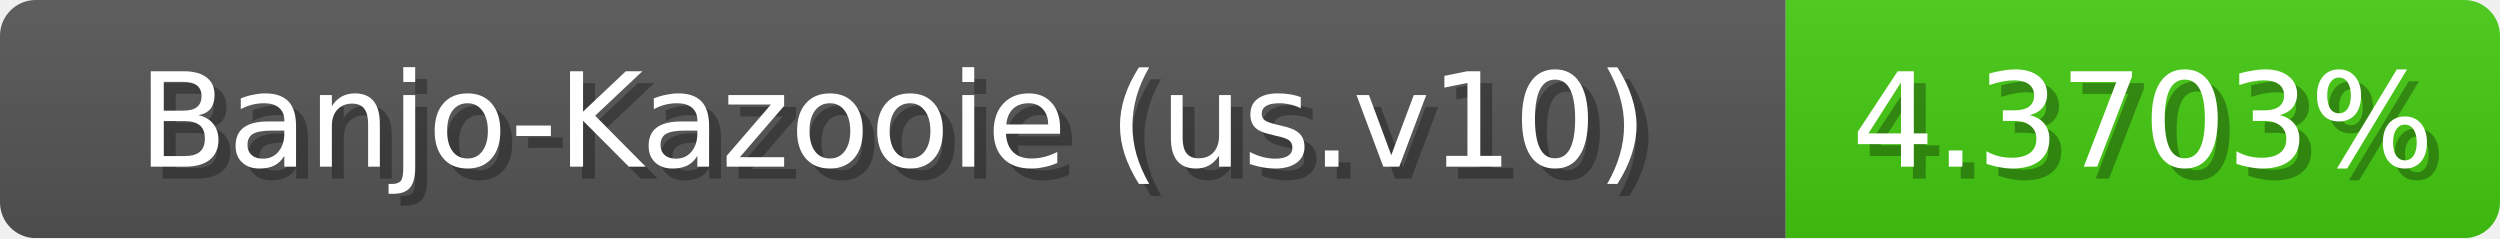
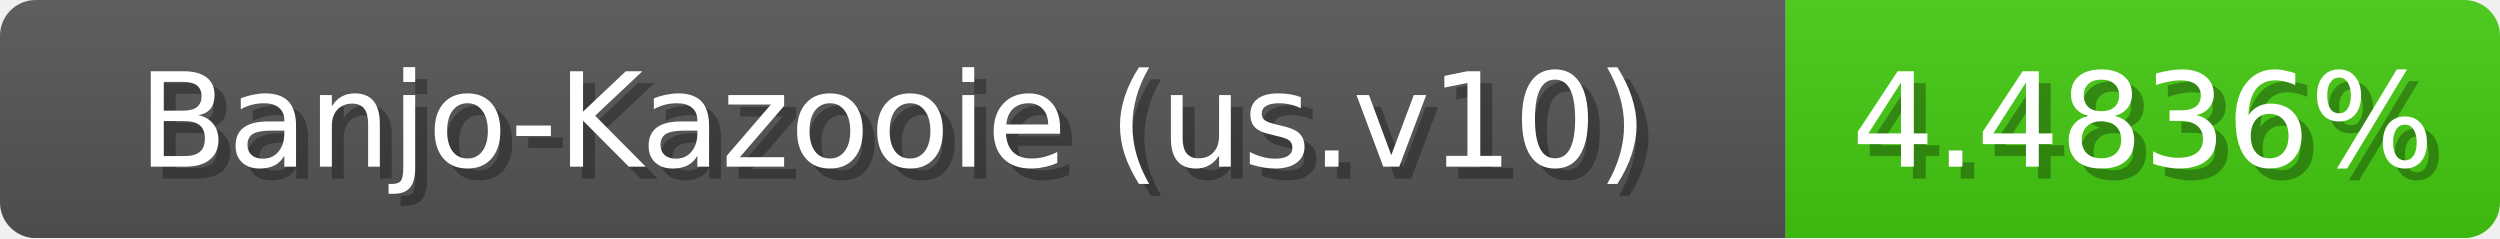
<svg xmlns="http://www.w3.org/2000/svg" width="210" height="20">
  <linearGradient id="b" x2="0" y2="100%">
    <stop offset="0" stop-color="#bbb" stop-opacity=".1" />
    <stop offset="1" stop-opacity=".1" />
  </linearGradient>
  <mask id="anybadge_1">
    <rect width="210" height="20" rx="3" fill="#fff" />
  </mask>
  <g mask="url(#anybadge_1)">
    <path fill="#555" d="M0 0h150v20H0z" />
    <path fill="#4c1" d="M150 0h60v20H150z" />
    <path fill="url(#b)" d="M0 0h210v20H0z" />
  </g>
  <g fill="#fff" text-anchor="middle" font-family="DejaVu Sans,Verdana,Geneva,sans-serif" font-size="11">
    <text x="76.0" y="15" fill="#010101" fill-opacity=".3">Banjo-Kazooie (us.v10)</text>
    <text x="75.0" y="14">Banjo-Kazooie (us.v10)</text>
  </g>
  <g fill="#fff" text-anchor="middle" font-family="DejaVu Sans,Verdana,Geneva,sans-serif" font-size="11">
-     <text x="181.0" y="15" fill="#010101" fill-opacity=".3">4.3703%</text>
-     <text x="180.0" y="14">4.3703%</text>
+     <text x="181.0" y="15" fill="#010101" fill-opacity=".3">4.4836%</text>
+     <text x="180.0" y="14">4.4836%</text>
  </g>
</svg>
